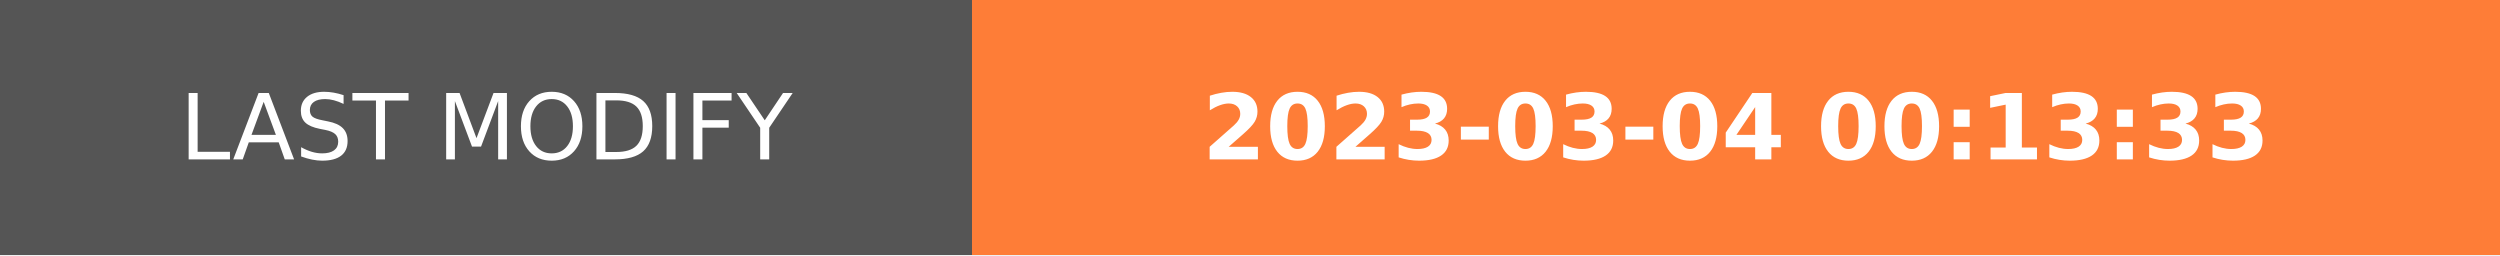
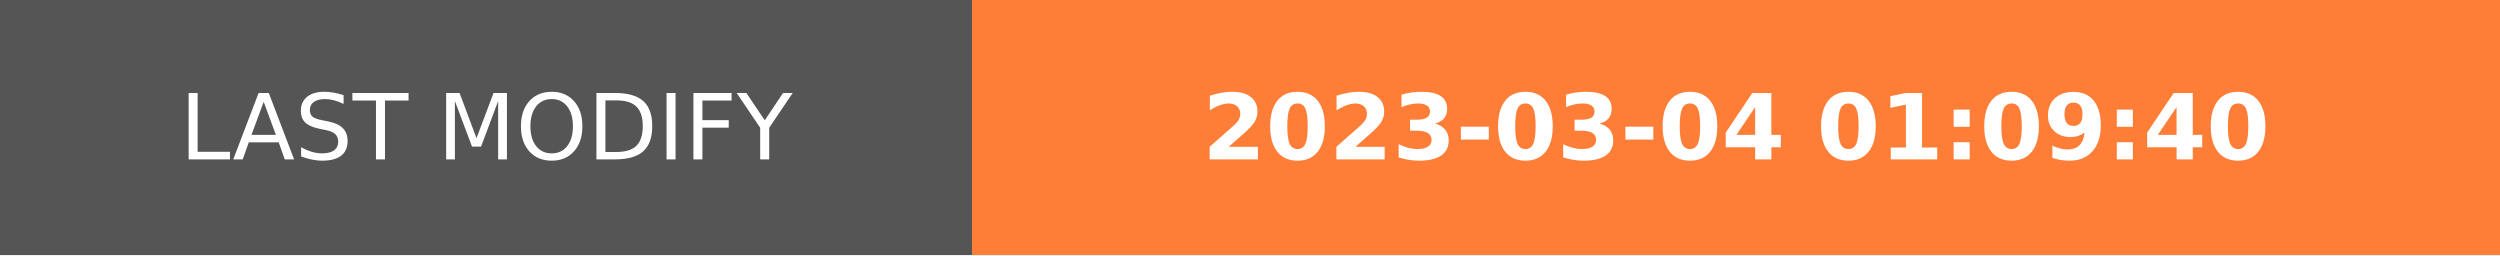
- <svg xmlns="http://www.w3.org/2000/svg" width="274.5" height="28" role="img" aria-label="LAST MODIFY: 2023-03-04 00:13:33">
+ <svg xmlns="http://www.w3.org/2000/svg" width="274.5" height="28" role="img" aria-label="LAST MODIFY: 2023-03-04 01:09:40">
  <g shape-rendering="crispEdges">
    <rect width="106.75" height="28" fill="#555" />
    <rect x="106.75" width="167.75" height="28" fill="#fe7d37" />
  </g>
  <g fill="#fff" text-anchor="middle" font-family="Verdana,Geneva,DejaVu Sans,sans-serif" text-rendering="geometricPrecision" font-size="100">
    <text transform="scale(.1)" x="533.75" y="175" textLength="827.5" fill="#fff">LAST MODIFY</text>
-     <text transform="scale(.1)" x="1906.25" y="175" textLength="1437.5" fill="#fff" font-weight="bold">2023-03-04 00:13:33</text>
+     <text transform="scale(.1)" x="1906.25" y="175" textLength="1437.5" fill="#fff" font-weight="bold">2023-03-04 01:09:40</text>
  </g>
</svg>
